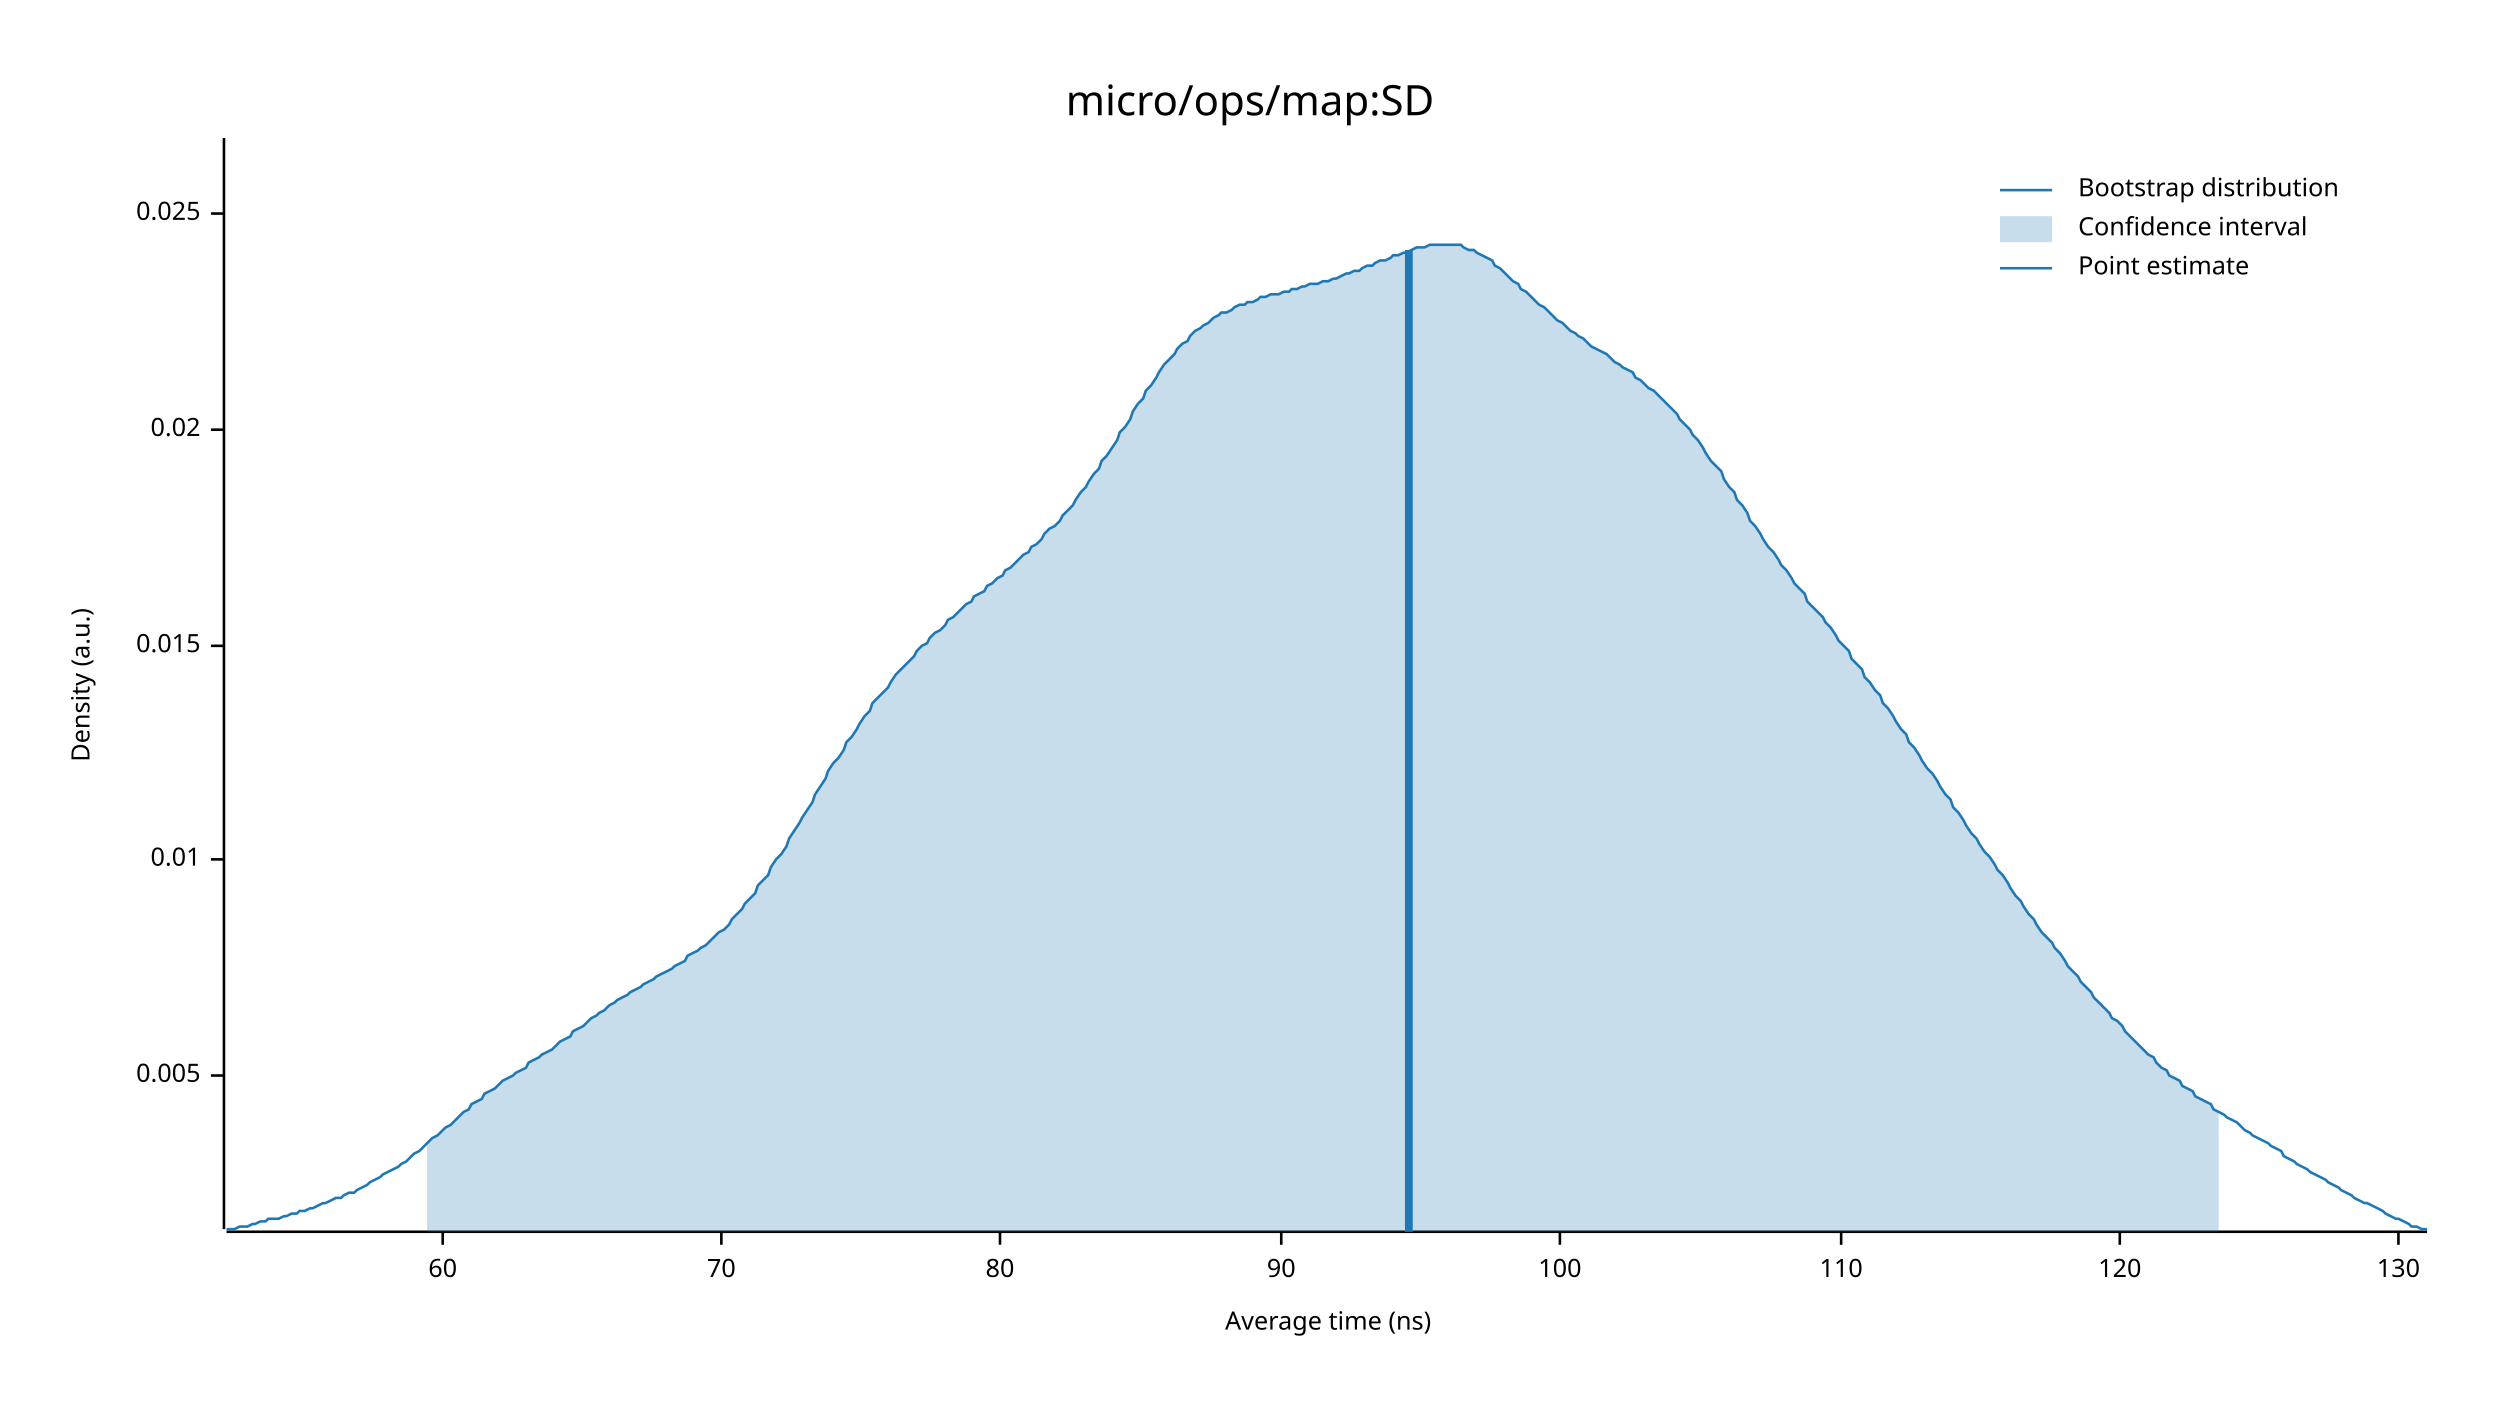
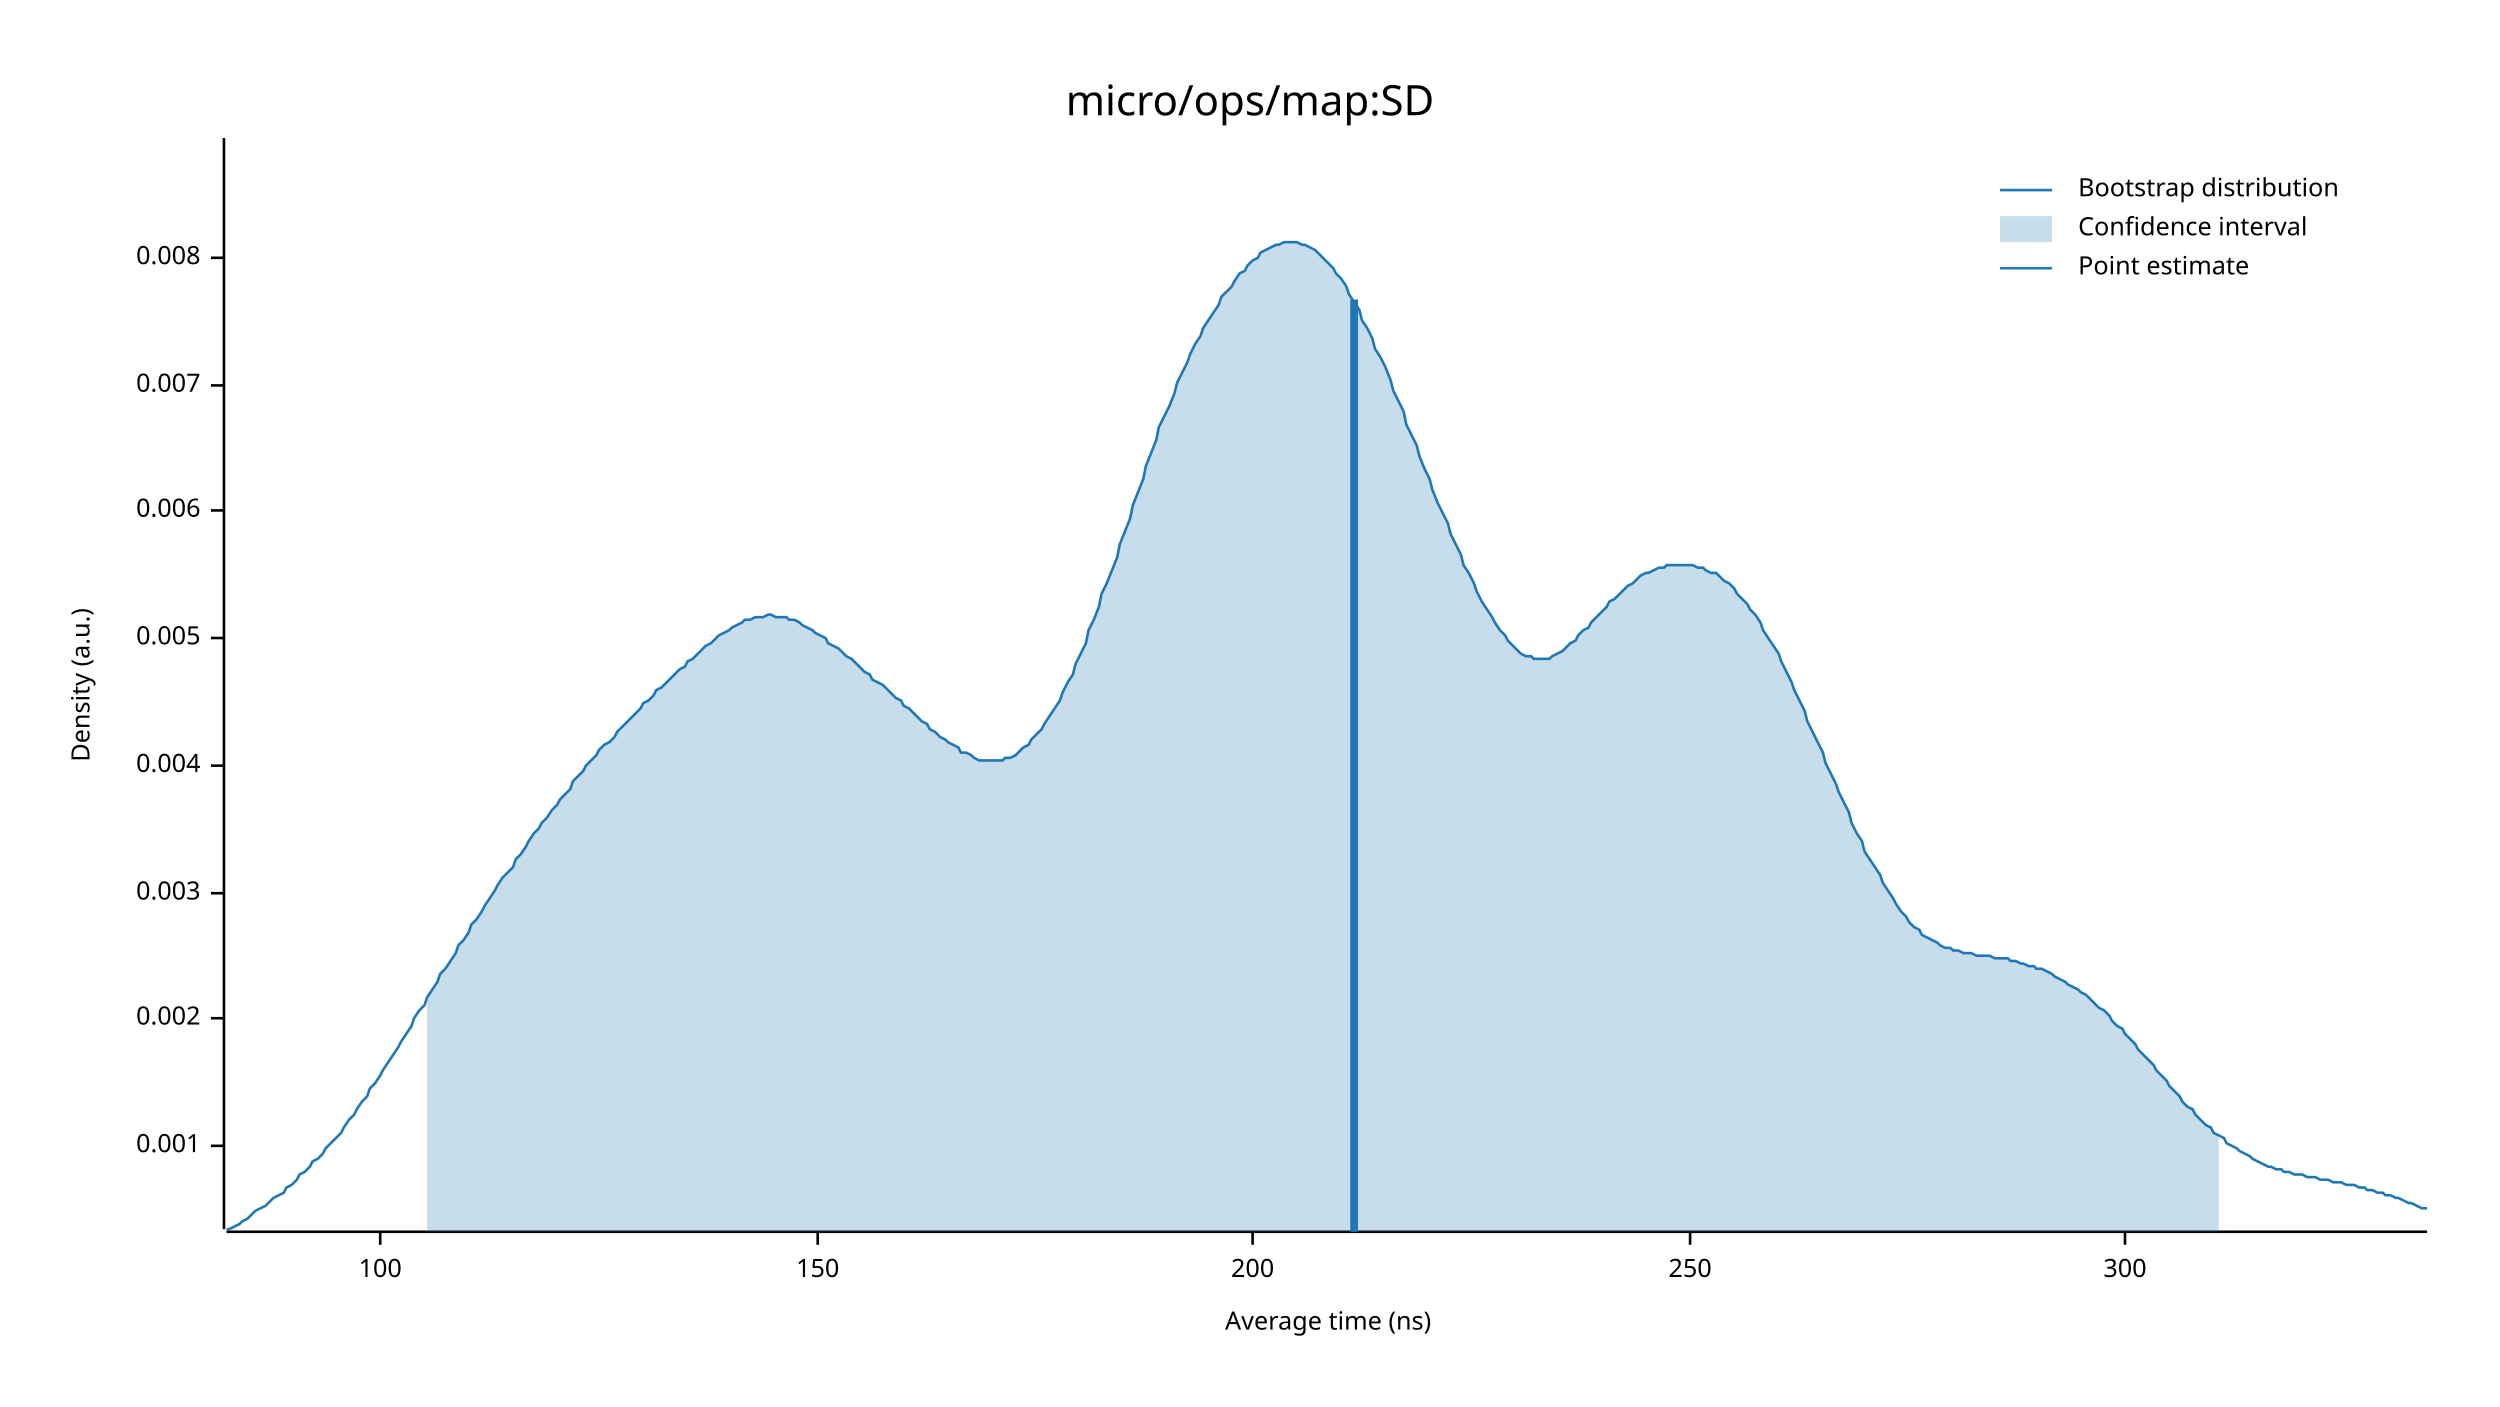
<svg xmlns="http://www.w3.org/2000/svg" width="960" height="540" viewBox="0 0 960 540">
  <text x="480" y="32" dy="0.76em" text-anchor="middle" font-family="sans-serif" font-size="16.129" opacity="1" fill="#000000">
micro/ops/map:SD
</text>
  <text x="27" y="263" dy="0.76em" text-anchor="middle" font-family="sans-serif" font-size="9.677" opacity="1" fill="#000000" transform="rotate(270, 27, 263)">
Density (a.u.)
</text>
  <text x="510" y="513" dy="-0.5ex" text-anchor="middle" font-family="sans-serif" font-size="9.677" opacity="1" fill="#000000">
Average time (ns)
</text>
  <polyline fill="none" opacity="1" stroke="#000000" stroke-width="1" points="86,53 86,472 " />
-   <text x="77" y="413" dy="0.5ex" text-anchor="end" font-family="sans-serif" font-size="9.677" opacity="1" fill="#000000">
+   <text x="77" y="440" dy="0.5ex" text-anchor="end" font-family="sans-serif" font-size="9.677" opacity="1" fill="#000000">
+ 0.001
+ </text>
+   <polyline fill="none" opacity="1" stroke="#000000" stroke-width="1" points="81,440 86,440 " />
+   <text x="77" y="391" dy="0.5ex" text-anchor="end" font-family="sans-serif" font-size="9.677" opacity="1" fill="#000000">
+ 0.002
+ </text>
+   <polyline fill="none" opacity="1" stroke="#000000" stroke-width="1" points="81,391 86,391 " />
+   <text x="77" y="343" dy="0.5ex" text-anchor="end" font-family="sans-serif" font-size="9.677" opacity="1" fill="#000000">
+ 0.003
+ </text>
+   <polyline fill="none" opacity="1" stroke="#000000" stroke-width="1" points="81,343 86,343 " />
+   <text x="77" y="294" dy="0.5ex" text-anchor="end" font-family="sans-serif" font-size="9.677" opacity="1" fill="#000000">
+ 0.004
+ </text>
+   <polyline fill="none" opacity="1" stroke="#000000" stroke-width="1" points="81,294 86,294 " />
+   <text x="77" y="245" dy="0.5ex" text-anchor="end" font-family="sans-serif" font-size="9.677" opacity="1" fill="#000000">
0.005
</text>
-   <polyline fill="none" opacity="1" stroke="#000000" stroke-width="1" points="81,413 86,413 " />
-   <text x="77" y="330" dy="0.5ex" text-anchor="end" font-family="sans-serif" font-size="9.677" opacity="1" fill="#000000">
- 0.01
+   <polyline fill="none" opacity="1" stroke="#000000" stroke-width="1" points="81,245 86,245 " />
+   <text x="77" y="196" dy="0.5ex" text-anchor="end" font-family="sans-serif" font-size="9.677" opacity="1" fill="#000000">
+ 0.006
</text>
-   <polyline fill="none" opacity="1" stroke="#000000" stroke-width="1" points="81,330 86,330 " />
-   <text x="77" y="248" dy="0.5ex" text-anchor="end" font-family="sans-serif" font-size="9.677" opacity="1" fill="#000000">
- 0.015
+   <polyline fill="none" opacity="1" stroke="#000000" stroke-width="1" points="81,196 86,196 " />
+   <text x="77" y="148" dy="0.5ex" text-anchor="end" font-family="sans-serif" font-size="9.677" opacity="1" fill="#000000">
+ 0.007
</text>
-   <polyline fill="none" opacity="1" stroke="#000000" stroke-width="1" points="81,248 86,248 " />
-   <text x="77" y="165" dy="0.5ex" text-anchor="end" font-family="sans-serif" font-size="9.677" opacity="1" fill="#000000">
- 0.02
+   <polyline fill="none" opacity="1" stroke="#000000" stroke-width="1" points="81,148 86,148 " />
+   <text x="77" y="99" dy="0.5ex" text-anchor="end" font-family="sans-serif" font-size="9.677" opacity="1" fill="#000000">
+ 0.008
</text>
-   <polyline fill="none" opacity="1" stroke="#000000" stroke-width="1" points="81,165 86,165 " />
-   <text x="77" y="82" dy="0.5ex" text-anchor="end" font-family="sans-serif" font-size="9.677" opacity="1" fill="#000000">
- 0.025
- </text>
-   <polyline fill="none" opacity="1" stroke="#000000" stroke-width="1" points="81,82 86,82 " />
+   <polyline fill="none" opacity="1" stroke="#000000" stroke-width="1" points="81,99 86,99 " />
  <polyline fill="none" opacity="1" stroke="#000000" stroke-width="1" points="87,473 932,473 " />
-   <text x="170" y="483" dy="0.76em" text-anchor="middle" font-family="sans-serif" font-size="9.677" opacity="1" fill="#000000">
- 60
- </text>
-   <polyline fill="none" opacity="1" stroke="#000000" stroke-width="1" points="170,473 170,478 " />
-   <text x="277" y="483" dy="0.76em" text-anchor="middle" font-family="sans-serif" font-size="9.677" opacity="1" fill="#000000">
- 70
- </text>
-   <polyline fill="none" opacity="1" stroke="#000000" stroke-width="1" points="277,473 277,478 " />
-   <text x="384" y="483" dy="0.76em" text-anchor="middle" font-family="sans-serif" font-size="9.677" opacity="1" fill="#000000">
- 80
- </text>
-   <polyline fill="none" opacity="1" stroke="#000000" stroke-width="1" points="384,473 384,478 " />
-   <text x="492" y="483" dy="0.76em" text-anchor="middle" font-family="sans-serif" font-size="9.677" opacity="1" fill="#000000">
- 90
- </text>
-   <polyline fill="none" opacity="1" stroke="#000000" stroke-width="1" points="492,473 492,478 " />
-   <text x="599" y="483" dy="0.76em" text-anchor="middle" font-family="sans-serif" font-size="9.677" opacity="1" fill="#000000">
+   <text x="146" y="483" dy="0.76em" text-anchor="middle" font-family="sans-serif" font-size="9.677" opacity="1" fill="#000000">
100
</text>
-   <polyline fill="none" opacity="1" stroke="#000000" stroke-width="1" points="599,473 599,478 " />
-   <text x="707" y="483" dy="0.76em" text-anchor="middle" font-family="sans-serif" font-size="9.677" opacity="1" fill="#000000">
- 110
+   <polyline fill="none" opacity="1" stroke="#000000" stroke-width="1" points="146,473 146,478 " />
+   <text x="314" y="483" dy="0.76em" text-anchor="middle" font-family="sans-serif" font-size="9.677" opacity="1" fill="#000000">
+ 150
</text>
-   <polyline fill="none" opacity="1" stroke="#000000" stroke-width="1" points="707,473 707,478 " />
-   <text x="814" y="483" dy="0.76em" text-anchor="middle" font-family="sans-serif" font-size="9.677" opacity="1" fill="#000000">
- 120
+   <polyline fill="none" opacity="1" stroke="#000000" stroke-width="1" points="314,473 314,478 " />
+   <text x="481" y="483" dy="0.76em" text-anchor="middle" font-family="sans-serif" font-size="9.677" opacity="1" fill="#000000">
+ 200
</text>
-   <polyline fill="none" opacity="1" stroke="#000000" stroke-width="1" points="814,473 814,478 " />
-   <text x="921" y="483" dy="0.76em" text-anchor="middle" font-family="sans-serif" font-size="9.677" opacity="1" fill="#000000">
- 130
+   <polyline fill="none" opacity="1" stroke="#000000" stroke-width="1" points="481,473 481,478 " />
+   <text x="649" y="483" dy="0.76em" text-anchor="middle" font-family="sans-serif" font-size="9.677" opacity="1" fill="#000000">
+ 250
</text>
-   <polyline fill="none" opacity="1" stroke="#000000" stroke-width="1" points="921,473 921,478 " />
-   <polyline fill="none" opacity="1" stroke="#1F78B4" stroke-width="1" points="87,472 88,472 90,472 92,471 93,471 95,471 97,470 98,470 100,469 102,469 103,468 105,468 107,468 109,467 110,467 112,466 114,466 115,465 117,465 119,464 120,464 122,463 124,462 125,462 127,461 129,460 131,460 132,459 134,458 136,458 137,457 139,456 141,455 142,454 144,453 146,452 147,451 149,450 151,449 153,448 154,447 156,446 158,444 159,443 161,442 163,440 164,439 166,437 168,436 169,435 171,433 173,432 175,430 176,429 178,427 180,426 181,424 183,423 185,422 186,420 188,419 190,418 191,417 193,415 195,414 197,413 198,412 200,411 202,410 203,408 205,407 207,406 208,405 210,404 212,403 214,401 215,400 217,399 219,398 220,396 222,395 224,394 225,393 227,391 229,390 230,389 232,388 234,386 236,385 237,384 239,383 241,382 242,381 244,380 246,379 247,378 249,377 251,376 252,375 254,374 256,373 258,372 259,371 261,370 263,369 264,367 266,366 268,365 269,364 271,363 273,361 274,360 276,358 278,357 280,355 281,353 283,351 285,349 286,347 288,345 290,343 291,340 293,338 295,336 296,333 298,330 300,328 302,325 303,322 305,319 307,316 308,314 310,311 312,308 313,305 315,302 317,299 318,296 320,293 322,291 324,288 325,285 327,283 329,280 330,278 332,275 334,273 335,270 337,268 339,266 341,264 342,262 344,259 346,257 347,256 349,254 351,252 352,250 354,248 356,247 357,245 359,243 361,242 363,240 364,238 366,237 368,235 369,234 371,232 373,231 374,229 376,228 378,227 379,225 381,224 383,222 385,221 386,219 388,218 390,216 391,215 393,213 395,212 396,210 398,209 400,207 401,205 403,203 405,202 407,200 408,198 410,196 412,194 413,192 415,189 417,187 418,185 420,182 422,180 423,177 425,175 427,172 429,169 430,166 432,164 434,161 435,158 437,155 439,153 440,150 442,148 444,145 445,143 447,140 449,138 451,136 452,134 454,132 456,131 457,129 459,127 461,126 462,125 464,124 466,122 468,121 469,120 471,120 473,119 474,118 476,117 478,117 479,116 481,116 483,115 484,114 486,114 488,113 490,113 491,113 493,112 495,112 496,111 498,111 500,110 501,110 503,109 505,109 506,109 508,108 510,108 512,107 513,107 515,106 517,105 518,105 520,104 522,104 523,103 525,102 527,102 528,101 530,100 532,100 534,99 535,98 537,98 539,97 540,97 542,96 544,95 545,95 547,95 549,94 550,94 552,94 554,94 556,94 557,94 559,94 561,94 562,95 564,96 566,96 567,97 569,98 571,99 573,100 574,102 576,103 578,105 579,106 581,108 583,109 584,111 586,112 588,114 589,115 591,117 593,118 595,120 596,121 598,123 600,124 601,125 603,127 605,128 606,129 608,130 610,132 611,133 613,134 615,135 617,136 618,137 620,139 622,140 623,141 625,142 627,143 628,145 630,146 632,148 633,149 635,150 637,152 639,154 640,155 642,157 644,159 645,161 647,163 649,165 650,167 652,169 654,172 655,174 657,177 659,179 661,181 662,184 664,187 666,189 667,192 669,194 671,197 672,200 674,202 676,205 677,207 679,210 681,212 683,215 684,217 686,219 688,222 689,224 691,226 693,228 694,231 696,233 698,235 700,237 701,239 703,241 705,244 706,246 708,248 710,250 711,253 713,255 715,257 716,260 718,262 720,265 722,267 723,270 725,272 727,275 728,277 730,280 732,282 733,285 735,287 737,290 738,292 740,295 742,297 744,300 745,302 747,305 749,307 750,310 752,312 754,315 755,317 757,320 759,322 760,324 762,327 764,329 766,332 767,334 769,336 771,339 772,341 774,344 776,346 777,348 779,351 781,353 782,355 784,358 786,360 788,362 789,364 791,366 793,369 794,371 796,373 798,375 799,377 801,379 803,381 804,383 806,385 808,387 810,389 811,391 813,392 815,394 816,396 818,398 820,400 821,401 823,403 825,405 827,406 828,408 830,410 832,411 833,413 835,414 837,415 838,417 840,418 842,419 843,421 845,422 847,423 849,424 850,426 852,427 854,428 855,429 857,430 859,431 860,432 862,434 864,435 865,436 867,437 869,438 871,439 872,440 874,441 876,442 877,444 879,445 881,446 882,447 884,448 886,449 887,450 889,451 891,452 893,453 894,454 896,455 898,456 899,457 901,458 903,459 904,460 906,461 908,462 909,462 911,463 913,464 915,465 916,466 918,467 920,468 921,468 923,469 925,470 926,471 928,471 930,472 932,472 " />
-   <polygon opacity="0.25" fill="#1F78B4" points="164,439 166,437 168,436 169,435 171,433 173,432 175,430 176,429 178,427 180,426 181,424 183,423 185,422 186,420 188,419 190,418 191,417 193,415 195,414 197,413 198,412 200,411 202,410 203,408 205,407 207,406 208,405 210,404 212,403 214,401 215,400 217,399 219,398 220,396 222,395 224,394 225,393 227,391 229,390 230,389 232,388 234,386 236,385 237,384 239,383 241,382 242,381 244,380 246,379 247,378 249,377 251,376 252,375 254,374 256,373 258,372 259,371 261,370 263,369 264,367 266,366 268,365 269,364 271,363 273,361 274,360 276,358 278,357 280,355 281,353 283,351 285,349 286,347 288,345 290,343 291,340 293,338 295,336 296,333 298,330 300,328 302,325 303,322 305,319 307,316 308,314 310,311 312,308 313,305 315,302 317,299 318,296 320,293 322,291 324,288 325,285 327,283 329,280 330,278 332,275 334,273 335,270 337,268 339,266 341,264 342,262 344,259 346,257 347,256 349,254 351,252 352,250 354,248 356,247 357,245 359,243 361,242 363,240 364,238 366,237 368,235 369,234 371,232 373,231 374,229 376,228 378,227 379,225 381,224 383,222 385,221 386,219 388,218 390,216 391,215 393,213 395,212 396,210 398,209 400,207 401,205 403,203 405,202 407,200 408,198 410,196 412,194 413,192 415,189 417,187 418,185 420,182 422,180 423,177 425,175 427,172 429,169 430,166 432,164 434,161 435,158 437,155 439,153 440,150 442,148 444,145 445,143 447,140 449,138 451,136 452,134 454,132 456,131 457,129 459,127 461,126 462,125 464,124 466,122 468,121 469,120 471,120 473,119 474,118 476,117 478,117 479,116 481,116 483,115 484,114 486,114 488,113 490,113 491,113 493,112 495,112 496,111 498,111 500,110 501,110 503,109 505,109 506,109 508,108 510,108 512,107 513,107 515,106 517,105 518,105 520,104 522,104 523,103 525,102 527,102 528,101 530,100 532,100 534,99 535,98 537,98 539,97 540,97 542,96 544,95 545,95 547,95 549,94 550,94 552,94 554,94 556,94 557,94 559,94 561,94 562,95 564,96 566,96 567,97 569,98 571,99 573,100 574,102 576,103 578,105 579,106 581,108 583,109 584,111 586,112 588,114 589,115 591,117 593,118 595,120 596,121 598,123 600,124 601,125 603,127 605,128 606,129 608,130 610,132 611,133 613,134 615,135 617,136 618,137 620,139 622,140 623,141 625,142 627,143 628,145 630,146 632,148 633,149 635,150 637,152 639,154 640,155 642,157 644,159 645,161 647,163 649,165 650,167 652,169 654,172 655,174 657,177 659,179 661,181 662,184 664,187 666,189 667,192 669,194 671,197 672,200 674,202 676,205 677,207 679,210 681,212 683,215 684,217 686,219 688,222 689,224 691,226 693,228 694,231 696,233 698,235 700,237 701,239 703,241 705,244 706,246 708,248 710,250 711,253 713,255 715,257 716,260 718,262 720,265 722,267 723,270 725,272 727,275 728,277 730,280 732,282 733,285 735,287 737,290 738,292 740,295 742,297 744,300 745,302 747,305 749,307 750,310 752,312 754,315 755,317 757,320 759,322 760,324 762,327 764,329 766,332 767,334 769,336 771,339 772,341 774,344 776,346 777,348 779,351 781,353 782,355 784,358 786,360 788,362 789,364 791,366 793,369 794,371 796,373 798,375 799,377 801,379 803,381 804,383 806,385 808,387 810,389 811,391 813,392 815,394 816,396 818,398 820,400 821,401 823,403 825,405 827,406 828,408 830,410 832,411 833,413 835,414 837,415 838,417 840,418 842,419 843,421 845,422 847,423 849,424 850,426 852,427 852,473 164,473 " />
-   <polyline fill="none" opacity="1" stroke="#1F78B4" stroke-width="3" points="541,473 541,96 " />
+   <polyline fill="none" opacity="1" stroke="#000000" stroke-width="1" points="649,473 649,478 " />
+   <text x="816" y="483" dy="0.76em" text-anchor="middle" font-family="sans-serif" font-size="9.677" opacity="1" fill="#000000">
+ 300
+ </text>
+   <polyline fill="none" opacity="1" stroke="#000000" stroke-width="1" points="816,473 816,478 " />
+   <polyline fill="none" opacity="1" stroke="#1F78B4" stroke-width="1" points="87,472 88,472 90,471 92,470 93,469 95,468 97,466 98,465 100,464 102,463 103,462 105,460 107,459 109,458 110,456 112,455 114,453 115,451 117,450 119,448 120,446 122,445 124,443 125,441 127,439 129,437 131,435 132,433 134,430 136,428 137,426 139,423 141,421 142,418 144,416 146,413 147,411 149,408 151,405 153,402 154,400 156,397 158,394 159,391 161,388 163,386 164,383 166,380 168,377 169,374 171,372 173,369 175,366 176,363 178,361 180,358 181,355 183,353 185,350 186,348 188,345 190,342 191,340 193,337 195,335 197,333 198,330 200,328 202,325 203,323 205,320 207,318 208,316 210,314 212,311 214,309 215,307 217,305 219,303 220,300 222,298 224,296 225,294 227,292 229,290 230,288 232,286 234,285 236,283 237,281 239,279 241,277 242,276 244,274 246,272 247,270 249,269 251,267 252,265 254,264 256,262 258,260 259,259 261,257 263,256 264,254 266,253 268,251 269,250 271,248 273,247 274,246 276,244 278,243 280,242 281,241 283,240 285,239 286,238 288,238 290,237 291,237 293,237 295,236 296,236 298,237 300,237 302,237 303,238 305,238 307,239 308,240 310,241 312,242 313,243 315,244 317,245 318,247 320,248 322,249 324,251 325,252 327,253 329,255 330,256 332,258 334,259 335,261 337,262 339,263 341,265 342,266 344,268 346,269 347,271 349,272 351,274 352,275 354,277 356,278 357,280 359,281 361,283 363,284 364,285 366,286 368,287 369,289 371,289 373,290 374,291 376,292 378,292 379,292 381,292 383,292 385,292 386,291 388,291 390,290 391,289 393,287 395,286 396,284 398,282 400,280 401,278 403,275 405,272 407,269 408,266 410,262 412,259 413,255 415,251 417,247 418,242 420,238 422,233 423,228 425,224 427,219 429,214 430,209 432,204 434,199 435,194 437,189 439,184 440,179 442,174 444,169 445,164 447,160 449,156 451,151 452,147 454,143 456,139 457,136 459,132 461,129 462,126 464,123 466,120 468,117 469,114 471,112 473,110 474,108 476,105 478,104 479,102 481,100 483,99 484,97 486,96 488,95 490,94 491,94 493,93 495,93 496,93 498,93 500,94 501,94 503,95 505,96 506,97 508,99 510,101 512,103 513,105 515,107 517,110 518,113 520,116 522,119 523,123 525,126 527,130 528,134 530,137 532,141 534,146 535,150 537,154 539,158 540,163 542,167 544,171 545,175 547,180 549,184 550,188 552,193 554,197 556,201 557,205 559,209 561,213 562,217 564,220 566,224 567,227 569,231 571,234 573,237 574,239 576,242 578,244 579,246 581,248 583,250 584,251 586,252 588,252 589,253 591,253 593,253 595,253 596,252 598,251 600,250 601,249 603,247 605,246 606,244 608,242 610,241 611,239 613,237 615,235 617,233 618,231 620,230 622,228 623,227 625,225 627,224 628,223 630,221 632,220 633,220 635,219 637,218 639,218 640,217 642,217 644,217 645,217 647,217 649,217 650,217 652,218 654,218 655,219 657,220 659,220 661,222 662,223 664,224 666,226 667,228 669,230 671,232 672,234 674,236 676,239 677,242 679,245 681,248 683,251 684,254 686,258 688,262 689,265 691,269 693,273 694,277 696,281 698,285 700,289 701,293 703,297 705,301 706,304 708,308 710,312 711,316 713,320 715,323 716,327 718,330 720,333 722,336 723,339 725,342 727,345 728,347 730,350 732,352 733,354 735,356 737,357 738,359 740,360 742,361 744,362 745,363 747,364 749,364 750,365 752,365 754,366 755,366 757,366 759,367 760,367 762,367 764,367 766,368 767,368 769,368 771,368 772,369 774,369 776,370 777,370 779,371 781,371 782,372 784,372 786,373 788,374 789,375 791,376 793,377 794,378 796,379 798,380 799,381 801,382 803,384 804,385 806,387 808,388 810,390 811,392 813,394 815,395 816,397 818,399 820,401 821,403 823,405 825,407 827,409 828,411 830,413 832,415 833,417 835,419 837,421 838,423 840,425 842,426 843,428 845,430 847,432 849,433 850,435 852,436 854,437 855,439 857,440 859,441 860,442 862,443 864,444 865,445 867,446 869,447 871,448 872,448 874,449 876,449 877,450 879,450 881,451 882,451 884,451 886,452 887,452 889,452 891,453 893,453 894,453 896,454 898,454 899,454 901,455 903,455 904,455 906,456 908,456 909,457 911,457 913,458 915,458 916,459 918,459 920,460 921,460 923,461 925,462 926,462 928,463 930,464 932,464 " />
+   <polygon opacity="0.25" fill="#1F78B4" points="164,383 166,380 168,377 169,374 171,372 173,369 175,366 176,363 178,361 180,358 181,355 183,353 185,350 186,348 188,345 190,342 191,340 193,337 195,335 197,333 198,330 200,328 202,325 203,323 205,320 207,318 208,316 210,314 212,311 214,309 215,307 217,305 219,303 220,300 222,298 224,296 225,294 227,292 229,290 230,288 232,286 234,285 236,283 237,281 239,279 241,277 242,276 244,274 246,272 247,270 249,269 251,267 252,265 254,264 256,262 258,260 259,259 261,257 263,256 264,254 266,253 268,251 269,250 271,248 273,247 274,246 276,244 278,243 280,242 281,241 283,240 285,239 286,238 288,238 290,237 291,237 293,237 295,236 296,236 298,237 300,237 302,237 303,238 305,238 307,239 308,240 310,241 312,242 313,243 315,244 317,245 318,247 320,248 322,249 324,251 325,252 327,253 329,255 330,256 332,258 334,259 335,261 337,262 339,263 341,265 342,266 344,268 346,269 347,271 349,272 351,274 352,275 354,277 356,278 357,280 359,281 361,283 363,284 364,285 366,286 368,287 369,289 371,289 373,290 374,291 376,292 378,292 379,292 381,292 383,292 385,292 386,291 388,291 390,290 391,289 393,287 395,286 396,284 398,282 400,280 401,278 403,275 405,272 407,269 408,266 410,262 412,259 413,255 415,251 417,247 418,242 420,238 422,233 423,228 425,224 427,219 429,214 430,209 432,204 434,199 435,194 437,189 439,184 440,179 442,174 444,169 445,164 447,160 449,156 451,151 452,147 454,143 456,139 457,136 459,132 461,129 462,126 464,123 466,120 468,117 469,114 471,112 473,110 474,108 476,105 478,104 479,102 481,100 483,99 484,97 486,96 488,95 490,94 491,94 493,93 495,93 496,93 498,93 500,94 501,94 503,95 505,96 506,97 508,99 510,101 512,103 513,105 515,107 517,110 518,113 520,116 522,119 523,123 525,126 527,130 528,134 530,137 532,141 534,146 535,150 537,154 539,158 540,163 542,167 544,171 545,175 547,180 549,184 550,188 552,193 554,197 556,201 557,205 559,209 561,213 562,217 564,220 566,224 567,227 569,231 571,234 573,237 574,239 576,242 578,244 579,246 581,248 583,250 584,251 586,252 588,252 589,253 591,253 593,253 595,253 596,252 598,251 600,250 601,249 603,247 605,246 606,244 608,242 610,241 611,239 613,237 615,235 617,233 618,231 620,230 622,228 623,227 625,225 627,224 628,223 630,221 632,220 633,220 635,219 637,218 639,218 640,217 642,217 644,217 645,217 647,217 649,217 650,217 652,218 654,218 655,219 657,220 659,220 661,222 662,223 664,224 666,226 667,228 669,230 671,232 672,234 674,236 676,239 677,242 679,245 681,248 683,251 684,254 686,258 688,262 689,265 691,269 693,273 694,277 696,281 698,285 700,289 701,293 703,297 705,301 706,304 708,308 710,312 711,316 713,320 715,323 716,327 718,330 720,333 722,336 723,339 725,342 727,345 728,347 730,350 732,352 733,354 735,356 737,357 738,359 740,360 742,361 744,362 745,363 747,364 749,364 750,365 752,365 754,366 755,366 757,366 759,367 760,367 762,367 764,367 766,368 767,368 769,368 771,368 772,369 774,369 776,370 777,370 779,371 781,371 782,372 784,372 786,373 788,374 789,375 791,376 793,377 794,378 796,379 798,380 799,381 801,382 803,384 804,385 806,387 808,388 810,390 811,392 813,394 815,395 816,397 818,399 820,401 821,403 823,405 825,407 827,409 828,411 830,413 832,415 833,417 835,419 837,421 838,423 840,425 842,426 843,428 845,430 847,432 849,433 850,435 852,436 852,473 164,473 " />
+   <polyline fill="none" opacity="1" stroke="#1F78B4" stroke-width="3" points="520,473 520,115 " />
  <text x="798" y="68" dy="0.76em" text-anchor="start" font-family="sans-serif" font-size="9.677" opacity="1" fill="#000000">
Bootstrap distribution
</text>
  <text x="798" y="83" dy="0.76em" text-anchor="start" font-family="sans-serif" font-size="9.677" opacity="1" fill="#000000">
Confidence interval
</text>
  <text x="798" y="98" dy="0.76em" text-anchor="start" font-family="sans-serif" font-size="9.677" opacity="1" fill="#000000">
Point estimate
</text>
  <polyline fill="none" opacity="1" stroke="#1F78B4" stroke-width="1" points="768,73 788,73 " />
  <rect x="768" y="83" width="20" height="10" opacity="0.25" fill="#1F78B4" stroke="none" />
  <polyline fill="none" opacity="1" stroke="#1F78B4" stroke-width="1" points="768,103 788,103 " />
</svg>
